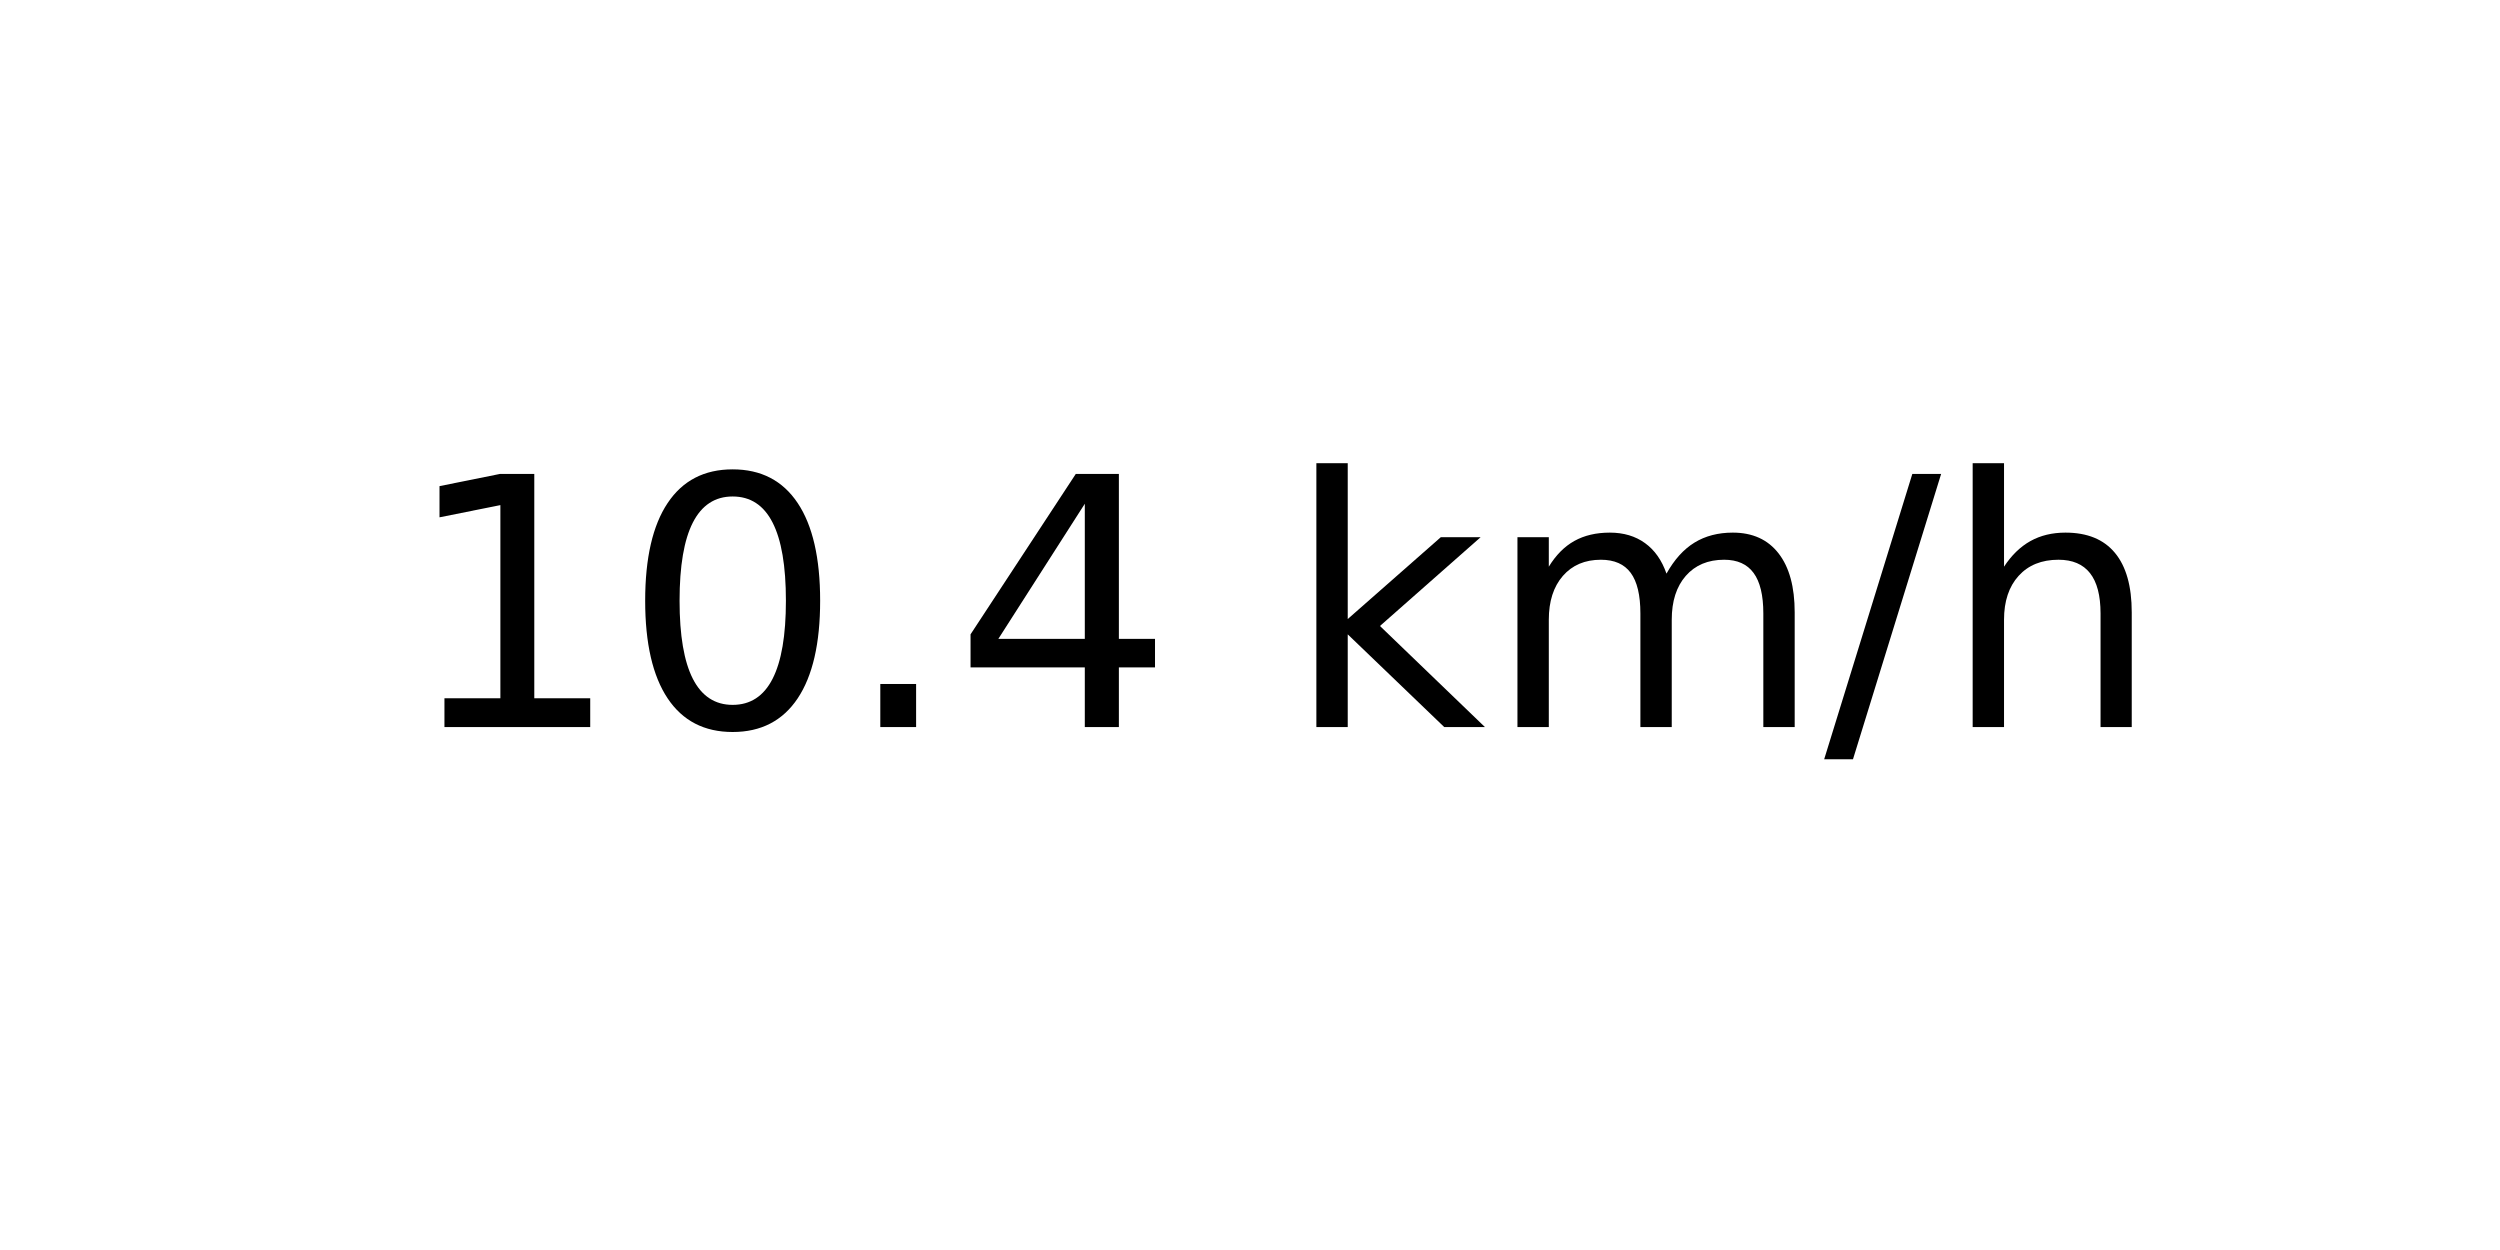
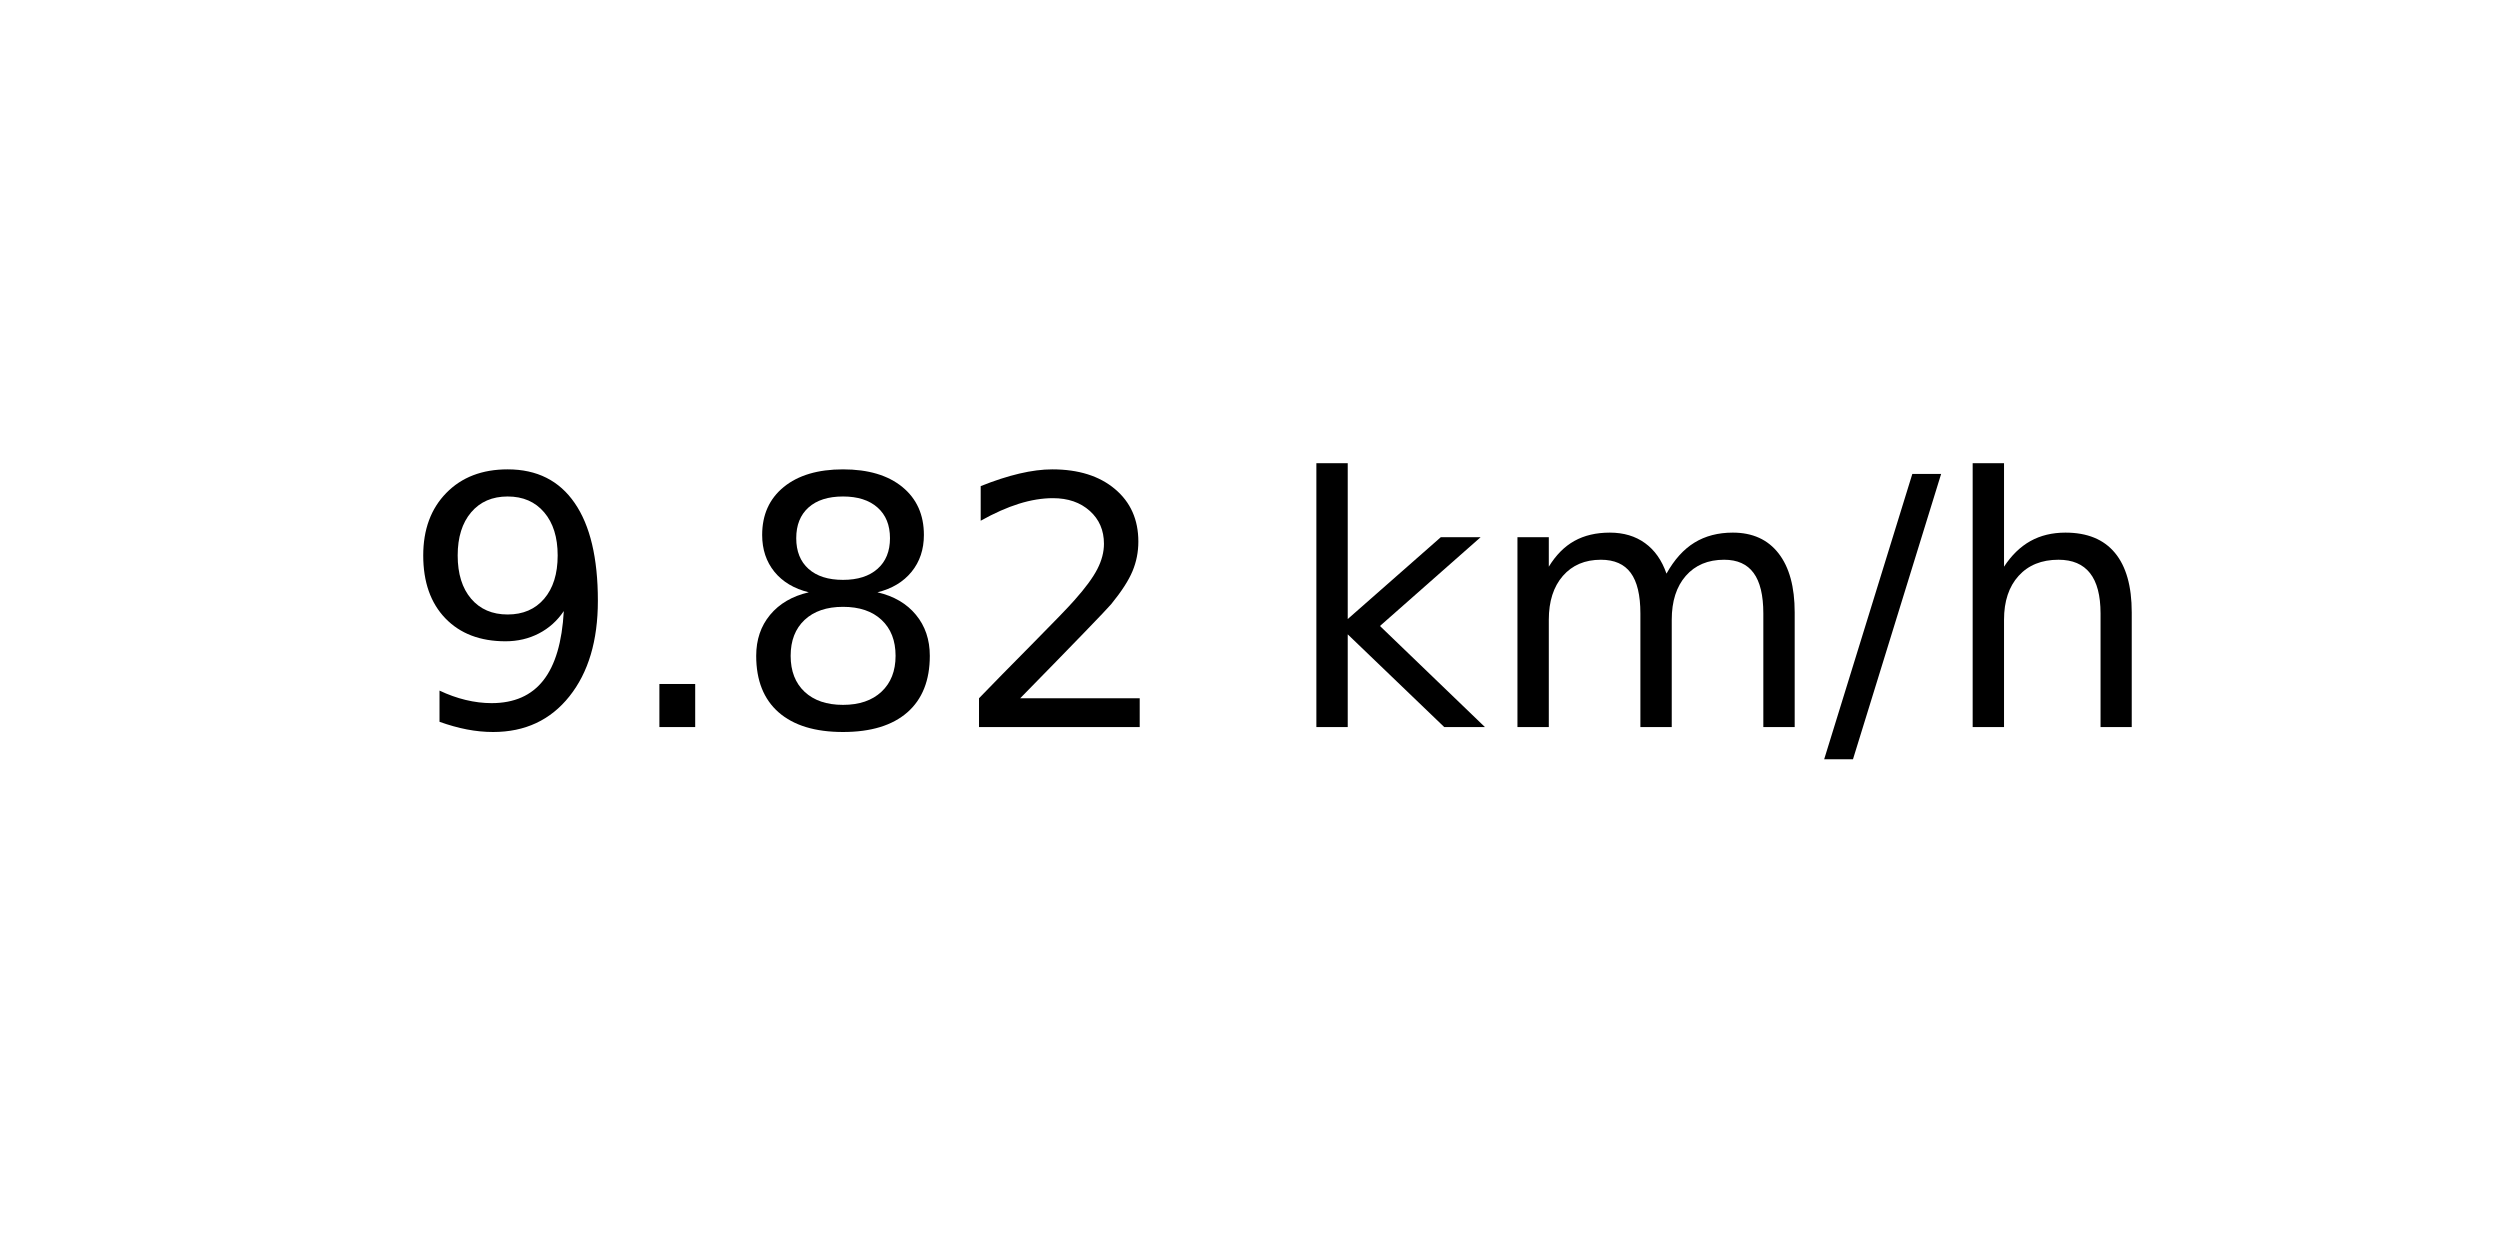
<svg xmlns="http://www.w3.org/2000/svg" xmlns:xlink="http://www.w3.org/1999/xlink" width="72pt" height="36pt" viewBox="0 0 72 36" version="1.1">
  <defs>
    <style type="text/css">*{stroke-linejoin: round; stroke-linecap: butt}</style>
  </defs>
  <g id="figure_1">
    <g id="axes_1">
      <g id="text_1">
        <g transform="translate(11.55937 20.93937) scale(0.1 -0.1)">
          <defs>
-             <path id="DejaVuSans-31" d="M 794 531  L 1825 531  L 1825 4091  L 703 3866  L 703 4441  L 1819 4666  L 2450 4666  L 2450 531  L 3481 531  L 3481 0  L 794 0  L 794 531  z " transform="scale(0.015625)" />
-             <path id="DejaVuSans-30" d="M 2034 4250  Q 1547 4250 1301 3770  Q 1056 3291 1056 2328  Q 1056 1369 1301 889  Q 1547 409 2034 409  Q 2525 409 2770 889  Q 3016 1369 3016 2328  Q 3016 3291 2770 3770  Q 2525 4250 2034 4250  z M 2034 4750  Q 2819 4750 3233 4129  Q 3647 3509 3647 2328  Q 3647 1150 3233 529  Q 2819 -91 2034 -91  Q 1250 -91 836 529  Q 422 1150 422 2328  Q 422 3509 836 4129  Q 1250 4750 2034 4750  z " transform="scale(0.015625)" />
+             <path id="DejaVuSans-39" d="M 703 97  L 703 672  Q 941 559 1184 500  Q 1428 441 1663 441  Q 2288 441 2617 861  Q 2947 1281 2994 2138  Q 2813 1869 2534 1725  Q 2256 1581 1919 1581  Q 1219 1581 811 2004  Q 403 2428 403 3163  Q 403 3881 828 4315  Q 1253 4750 1959 4750  Q 2769 4750 3195 4129  Q 3622 3509 3622 2328  Q 3622 1225 3098 567  Q 2575 -91 1691 -91  Q 1453 -91 1209 -44  Q 966 3 703 97  z M 1959 2075  Q 2384 2075 2632 2365  Q 2881 2656 2881 3163  Q 2881 3666 2632 3958  Q 2384 4250 1959 4250  Q 1534 4250 1286 3958  Q 1038 3666 1038 3163  Q 1038 2656 1286 2365  Q 1534 2075 1959 2075  z " transform="scale(0.015625)" />
            <path id="DejaVuSans-2e" d="M 684 794  L 1344 794  L 1344 0  L 684 0  L 684 794  z " transform="scale(0.015625)" />
-             <path id="DejaVuSans-34" d="M 2419 4116  L 825 1625  L 2419 1625  L 2419 4116  z M 2253 4666  L 3047 4666  L 3047 1625  L 3713 1625  L 3713 1100  L 3047 1100  L 3047 0  L 2419 0  L 2419 1100  L 313 1100  L 313 1709  L 2253 4666  z " transform="scale(0.015625)" />
+             <path id="DejaVuSans-38" d="M 2034 2216  Q 1584 2216 1326 1975  Q 1069 1734 1069 1313  Q 1069 891 1326 650  Q 1584 409 2034 409  Q 2484 409 2743 651  Q 3003 894 3003 1313  Q 3003 1734 2745 1975  Q 2488 2216 2034 2216  z M 1403 2484  Q 997 2584 770 2862  Q 544 3141 544 3541  Q 544 4100 942 4425  Q 1341 4750 2034 4750  Q 2731 4750 3128 4425  Q 3525 4100 3525 3541  Q 3525 3141 3298 2862  Q 3072 2584 2669 2484  Q 3125 2378 3379 2068  Q 3634 1759 3634 1313  Q 3634 634 3220 271  Q 2806 -91 2034 -91  Q 1263 -91 848 271  Q 434 634 434 1313  Q 434 1759 690 2068  Q 947 2378 1403 2484  z M 1172 3481  Q 1172 3119 1398 2916  Q 1625 2713 2034 2713  Q 2441 2713 2670 2916  Q 2900 3119 2900 3481  Q 2900 3844 2670 4047  Q 2441 4250 2034 4250  Q 1625 4250 1398 4047  Q 1172 3844 1172 3481  z " transform="scale(0.015625)" />
+             <path id="DejaVuSans-32" d="M 1228 531  L 3431 531  L 3431 0  L 469 0  L 469 531  Q 828 903 1448 1529  Q 2069 2156 2228 2338  Q 2531 2678 2651 2914  Q 2772 3150 2772 3378  Q 2772 3750 2511 3984  Q 2250 4219 1831 4219  Q 1534 4219 1204 4116  Q 875 4013 500 3803  L 500 4441  Q 881 4594 1212 4672  Q 1544 4750 1819 4750  Q 2544 4750 2975 4387  Q 3406 4025 3406 3419  Q 3406 3131 3298 2873  Q 3191 2616 2906 2266  Q 2828 2175 2409 1742  Q 1991 1309 1228 531  z " transform="scale(0.015625)" />
            <path id="DejaVuSans-20" transform="scale(0.015625)" />
            <path id="DejaVuSans-6b" d="M 581 4863  L 1159 4863  L 1159 1991  L 2875 3500  L 3609 3500  L 1753 1863  L 3688 0  L 2938 0  L 1159 1709  L 1159 0  L 581 0  L 581 4863  z " transform="scale(0.015625)" />
            <path id="DejaVuSans-6d" d="M 3328 2828  Q 3544 3216 3844 3400  Q 4144 3584 4550 3584  Q 5097 3584 5394 3201  Q 5691 2819 5691 2113  L 5691 0  L 5113 0  L 5113 2094  Q 5113 2597 4934 2840  Q 4756 3084 4391 3084  Q 3944 3084 3684 2787  Q 3425 2491 3425 1978  L 3425 0  L 2847 0  L 2847 2094  Q 2847 2600 2669 2842  Q 2491 3084 2119 3084  Q 1678 3084 1418 2786  Q 1159 2488 1159 1978  L 1159 0  L 581 0  L 581 3500  L 1159 3500  L 1159 2956  Q 1356 3278 1631 3431  Q 1906 3584 2284 3584  Q 2666 3584 2933 3390  Q 3200 3197 3328 2828  z " transform="scale(0.015625)" />
            <path id="DejaVuSans-2f" d="M 1625 4666  L 2156 4666  L 531 -594  L 0 -594  L 1625 4666  z " transform="scale(0.015625)" />
            <path id="DejaVuSans-68" d="M 3513 2113  L 3513 0  L 2938 0  L 2938 2094  Q 2938 2591 2744 2837  Q 2550 3084 2163 3084  Q 1697 3084 1428 2787  Q 1159 2491 1159 1978  L 1159 0  L 581 0  L 581 4863  L 1159 4863  L 1159 2956  Q 1366 3272 1645 3428  Q 1925 3584 2291 3584  Q 2894 3584 3203 3211  Q 3513 2838 3513 2113  z " transform="scale(0.015625)" />
          </defs>
-           <use xlink:href="#DejaVuSans-31" />
-           <use xlink:href="#DejaVuSans-30" x="63.623" />
-           <use xlink:href="#DejaVuSans-2e" x="127.246" />
-           <use xlink:href="#DejaVuSans-34" x="159.033" />
+           <use xlink:href="#DejaVuSans-39" />
+           <use xlink:href="#DejaVuSans-2e" x="63.623" />
+           <use xlink:href="#DejaVuSans-38" x="95.41" />
+           <use xlink:href="#DejaVuSans-32" x="159.033" />
          <use xlink:href="#DejaVuSans-20" x="222.656" />
          <use xlink:href="#DejaVuSans-6b" x="254.443" />
          <use xlink:href="#DejaVuSans-6d" x="312.354" />
          <use xlink:href="#DejaVuSans-2f" x="409.766" />
          <use xlink:href="#DejaVuSans-68" x="443.457" />
        </g>
      </g>
    </g>
  </g>
</svg>
